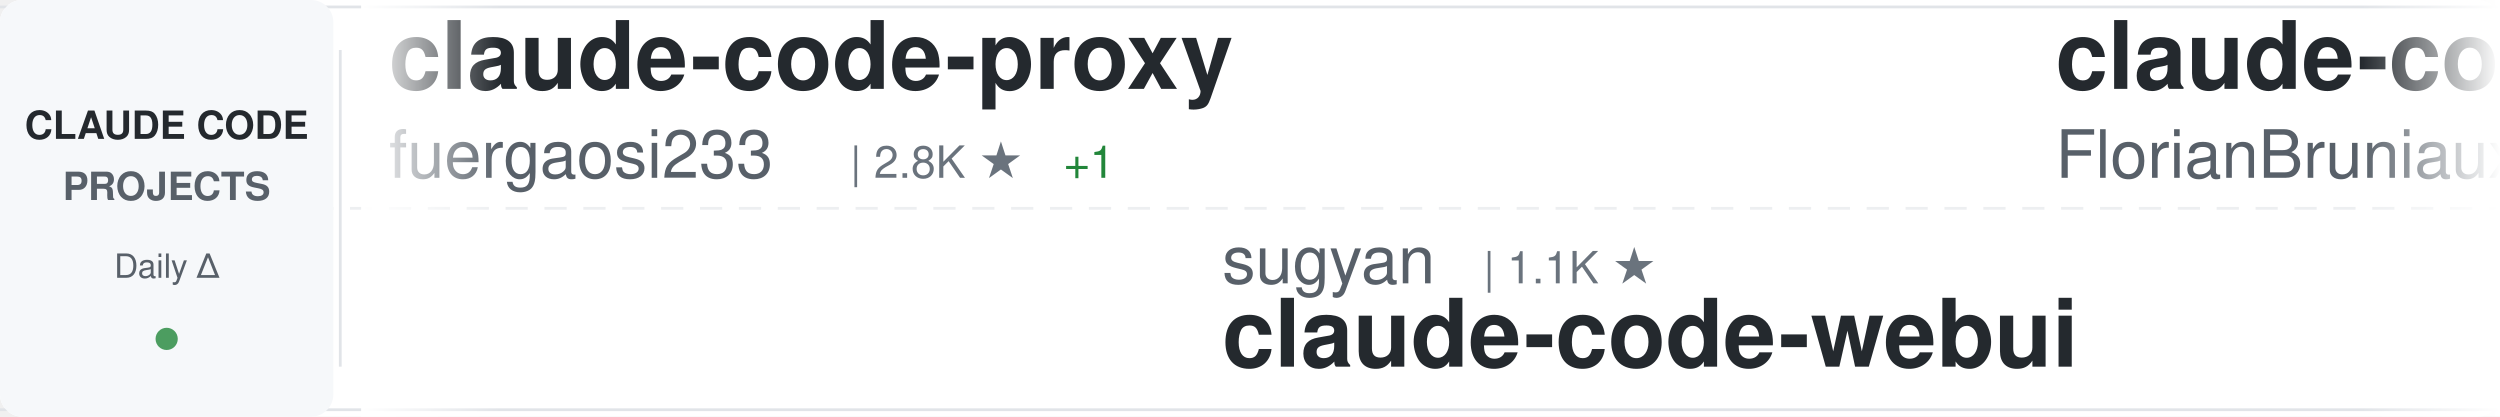
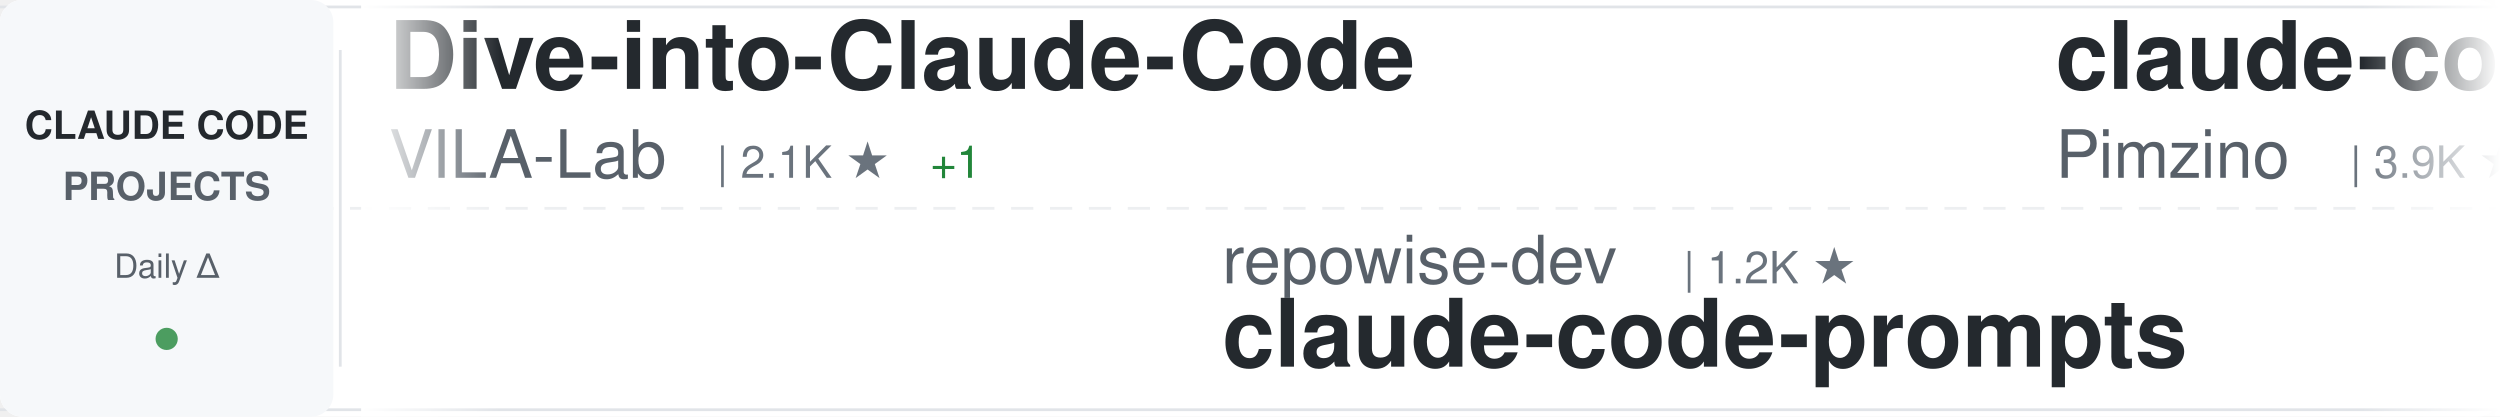
<svg xmlns="http://www.w3.org/2000/svg" width="900" height="150">
  <defs>
    <linearGradient id="awesomeLeftFade" x1="0%" y1="0%" x2="100%" y2="0%">
      <stop offset="0%" style="stop-color:#ffffff;stop-opacity:1" />
      <stop offset="100%" style="stop-color:#ffffff;stop-opacity:0" />
    </linearGradient>
    <linearGradient id="awesomeRightFade" x1="0%" y1="0%" x2="100%" y2="0%">
      <stop offset="0%" style="stop-color:#ffffff;stop-opacity:0" />
      <stop offset="100%" style="stop-color:#ffffff;stop-opacity:1" />
    </linearGradient>
  </defs>
  <rect width="900" height="150" fill="#ffffff" rx="8" />
  <rect x="0" y="2" width="900" height="1" fill="#e1e4e8" />
  <rect x="0" y="147" width="900" height="1" fill="#e1e4e8" />
  <line x1="0" y1="75" x2="900" y2="75" stroke="#e1e4e8" stroke-width="1" stroke-dasharray="8 6" opacity="0.6" />
  <rect x="0" y="0" width="120" height="150" fill="#f6f8fa" rx="8" />
  <text x="60" y="50" font-family="-apple-system, BlinkMacSystemFont, 'Segoe UI', Helvetica, Arial, sans-serif" font-size="14" font-weight="600" fill="#24292e" text-anchor="middle">CLAUDE CODE</text>
  <text x="60" y="72" font-family="-apple-system, BlinkMacSystemFont, 'Segoe UI', Helvetica, Arial, sans-serif" font-size="14" font-weight="600" fill="#586069" text-anchor="middle">PROJECTS</text>
  <text x="60" y="100" font-family="-apple-system, BlinkMacSystemFont, 'Segoe UI', Helvetica, Arial, sans-serif" font-size="12" font-weight="500" fill="#586069" text-anchor="middle">Daily Δ</text>
  <circle cx="60" cy="122" r="4" fill="#22863a" opacity="0.8" />
  <rect x="122" y="18" width="1" height="114" fill="#e1e4e8" />
  <clipPath id="awesomeTickerClip">
    <rect x="130" y="0" width="770" height="150" />
  </clipPath>
  <g clip-path="url(#awesomeTickerClip)">
    <g id="awesomeTickerItems">
      <animateTransform attributeName="transform" attributeType="XML" type="translate" from="0 0" to="-3000 0" dur="54s" repeatCount="indefinite" />
      <g transform="translate(0, 0)">
-         <text x="140" y="32" font-family="-apple-system, BlinkMacSystemFont, 'Segoe UI', Helvetica, Arial, sans-serif" font-size="34" font-weight="600" fill="#24292e">claude-code-proxy</text>
-         <text x="140" y="64" font-family="-apple-system, BlinkMacSystemFont, 'Segoe UI', Helvetica, Arial, sans-serif" font-size="24" font-weight="400" fill="#586069">fuergaosi233</text>
-         <text x="306" y="64" font-family="-apple-system, BlinkMacSystemFont, 'Segoe UI', Helvetica, Arial, sans-serif" font-size="16" font-weight="500" fill="#6a737d">| 2.8K ★</text>
-         <text x="383" y="64" font-family="-apple-system, BlinkMacSystemFont, 'Segoe UI', Helvetica, Arial, sans-serif" font-size="16" font-weight="500" fill="#22863a"> +1</text>
+         <text x="140" y="32" font-family="-apple-system, BlinkMacSystemFont, 'Segoe UI', Helvetica, Arial, sans-serif" font-size="34" font-weight="600" fill="#24292e">Dive-into-Claude-Code</text>
+         <text x="140" y="64" font-family="-apple-system, BlinkMacSystemFont, 'Segoe UI', Helvetica, Arial, sans-serif" font-size="24" font-weight="400" fill="#586069">VILA-Lab</text>
+         <text x="258" y="64" font-family="-apple-system, BlinkMacSystemFont, 'Segoe UI', Helvetica, Arial, sans-serif" font-size="16" font-weight="500" fill="#6a737d">| 2.1K ★</text>
+         <text x="335" y="64" font-family="-apple-system, BlinkMacSystemFont, 'Segoe UI', Helvetica, Arial, sans-serif" font-size="16" font-weight="500" fill="#22863a"> +1</text>
      </g>
      <g transform="translate(300, 0)">
-         <text x="140" y="102" font-family="-apple-system, BlinkMacSystemFont, 'Segoe UI', Helvetica, Arial, sans-serif" font-size="24" font-weight="400" fill="#586069">sugyan</text>
-         <text x="234" y="102" font-family="-apple-system, BlinkMacSystemFont, 'Segoe UI', Helvetica, Arial, sans-serif" font-size="16" font-weight="500" fill="#6a737d">| 1.1K ★</text>
-         <text x="140" y="132" font-family="-apple-system, BlinkMacSystemFont, 'Segoe UI', Helvetica, Arial, sans-serif" font-size="34" font-weight="600" fill="#24292e">claude-code-webui</text>
+         <text x="140" y="102" font-family="-apple-system, BlinkMacSystemFont, 'Segoe UI', Helvetica, Arial, sans-serif" font-size="24" font-weight="400" fill="#586069">repowise-dev</text>
+         <text x="306" y="102" font-family="-apple-system, BlinkMacSystemFont, 'Segoe UI', Helvetica, Arial, sans-serif" font-size="16" font-weight="500" fill="#6a737d">| 1.2K ★</text>
+         <text x="140" y="132" font-family="-apple-system, BlinkMacSystemFont, 'Segoe UI', Helvetica, Arial, sans-serif" font-size="34" font-weight="600" fill="#24292e">claude-code-prompts</text>
      </g>
      <g transform="translate(600, 0)">
-         <text x="140" y="32" font-family="-apple-system, BlinkMacSystemFont, 'Segoe UI', Helvetica, Arial, sans-serif" font-size="34" font-weight="600" fill="#24292e">claude-code-ultimate-gui...</text>
-         <text x="140" y="64" font-family="-apple-system, BlinkMacSystemFont, 'Segoe UI', Helvetica, Arial, sans-serif" font-size="24" font-weight="400" fill="#586069">FlorianBruniaux</text>
-         <text x="342" y="64" font-family="-apple-system, BlinkMacSystemFont, 'Segoe UI', Helvetica, Arial, sans-serif" font-size="16" font-weight="500" fill="#6a737d">| 5.8K ★</text>
+         <text x="140" y="32" font-family="-apple-system, BlinkMacSystemFont, 'Segoe UI', Helvetica, Arial, sans-serif" font-size="34" font-weight="600" fill="#24292e">claude-code-spec-workflo...</text>
+         <text x="140" y="64" font-family="-apple-system, BlinkMacSystemFont, 'Segoe UI', Helvetica, Arial, sans-serif" font-size="24" font-weight="400" fill="#586069">Pimzino</text>
+         <text x="246" y="64" font-family="-apple-system, BlinkMacSystemFont, 'Segoe UI', Helvetica, Arial, sans-serif" font-size="16" font-weight="500" fill="#6a737d">| 3.9K ★</text>
      </g>
      <g transform="translate(900, 0)">
-         <text x="140" y="102" font-family="-apple-system, BlinkMacSystemFont, 'Segoe UI', Helvetica, Arial, sans-serif" font-size="24" font-weight="400" fill="#586069">Windy3f3f3f3f</text>
-         <text x="318" y="102" font-family="-apple-system, BlinkMacSystemFont, 'Segoe UI', Helvetica, Arial, sans-serif" font-size="16" font-weight="500" fill="#6a737d">| 3.5K ★</text>
-         <text x="395" y="102" font-family="-apple-system, BlinkMacSystemFont, 'Segoe UI', Helvetica, Arial, sans-serif" font-size="16" font-weight="500" fill="#22863a"> +4</text>
-         <text x="140" y="132" font-family="-apple-system, BlinkMacSystemFont, 'Segoe UI', Helvetica, Arial, sans-serif" font-size="34" font-weight="600" fill="#24292e">how-claude-code-works</text>
+         <text x="140" y="102" font-family="-apple-system, BlinkMacSystemFont, 'Segoe UI', Helvetica, Arial, sans-serif" font-size="24" font-weight="400" fill="#586069">luyao618</text>
+         <text x="258" y="102" font-family="-apple-system, BlinkMacSystemFont, 'Segoe UI', Helvetica, Arial, sans-serif" font-size="16" font-weight="500" fill="#6a737d">| 1.7K ★</text>
+         <text x="140" y="132" font-family="-apple-system, BlinkMacSystemFont, 'Segoe UI', Helvetica, Arial, sans-serif" font-size="34" font-weight="600" fill="#24292e">Claude-Code-Source-Study</text>
      </g>
      <g transform="translate(1200, 0)">
-         <text x="140" y="32" font-family="-apple-system, BlinkMacSystemFont, 'Segoe UI', Helvetica, Arial, sans-serif" font-size="34" font-weight="600" fill="#24292e">my-claude-code-setup</text>
-         <text x="140" y="64" font-family="-apple-system, BlinkMacSystemFont, 'Segoe UI', Helvetica, Arial, sans-serif" font-size="24" font-weight="400" fill="#586069">centminmod</text>
-         <text x="282" y="64" font-family="-apple-system, BlinkMacSystemFont, 'Segoe UI', Helvetica, Arial, sans-serif" font-size="16" font-weight="500" fill="#6a737d">| 2.6K ★</text>
-         <text x="359" y="64" font-family="-apple-system, BlinkMacSystemFont, 'Segoe UI', Helvetica, Arial, sans-serif" font-size="16" font-weight="500" fill="#22863a"> +1</text>
+         <text x="140" y="32" font-family="-apple-system, BlinkMacSystemFont, 'Segoe UI', Helvetica, Arial, sans-serif" font-size="34" font-weight="600" fill="#24292e">ClaudeCodeAgents</text>
+         <text x="140" y="64" font-family="-apple-system, BlinkMacSystemFont, 'Segoe UI', Helvetica, Arial, sans-serif" font-size="24" font-weight="400" fill="#586069">darcyegb</text>
+         <text x="258" y="64" font-family="-apple-system, BlinkMacSystemFont, 'Segoe UI', Helvetica, Arial, sans-serif" font-size="16" font-weight="500" fill="#6a737d">| 760 ★</text>
      </g>
      <g transform="translate(1500, 0)">
-         <text x="140" y="102" font-family="-apple-system, BlinkMacSystemFont, 'Segoe UI', Helvetica, Arial, sans-serif" font-size="24" font-weight="400" fill="#586069">jeremylongshore</text>
-         <text x="342" y="102" font-family="-apple-system, BlinkMacSystemFont, 'Segoe UI', Helvetica, Arial, sans-serif" font-size="16" font-weight="500" fill="#6a737d">| 2.7K ★</text>
-         <text x="140" y="132" font-family="-apple-system, BlinkMacSystemFont, 'Segoe UI', Helvetica, Arial, sans-serif" font-size="34" font-weight="600" fill="#24292e">claude-code-plugins-plus...</text>
+         <text x="140" y="102" font-family="-apple-system, BlinkMacSystemFont, 'Segoe UI', Helvetica, Arial, sans-serif" font-size="24" font-weight="400" fill="#586069">zstmfhy</text>
+         <text x="246" y="102" font-family="-apple-system, BlinkMacSystemFont, 'Segoe UI', Helvetica, Arial, sans-serif" font-size="16" font-weight="500" fill="#6a737d">| 190 ★</text>
+         <text x="140" y="132" font-family="-apple-system, BlinkMacSystemFont, 'Segoe UI', Helvetica, Arial, sans-serif" font-size="34" font-weight="600" fill="#24292e">Claude-code</text>
      </g>
      <g transform="translate(1800, 0)">
-         <text x="140" y="32" font-family="-apple-system, BlinkMacSystemFont, 'Segoe UI', Helvetica, Arial, sans-serif" font-size="34" font-weight="600" fill="#24292e">claude-code-security-rev...</text>
-         <text x="140" y="64" font-family="-apple-system, BlinkMacSystemFont, 'Segoe UI', Helvetica, Arial, sans-serif" font-size="24" font-weight="400" fill="#586069">anthropics</text>
-         <text x="282" y="64" font-family="-apple-system, BlinkMacSystemFont, 'Segoe UI', Helvetica, Arial, sans-serif" font-size="16" font-weight="500" fill="#6a737d">| 6.1K ★</text>
+         <text x="140" y="32" font-family="-apple-system, BlinkMacSystemFont, 'Segoe UI', Helvetica, Arial, sans-serif" font-size="34" font-weight="600" fill="#24292e">claude-code-infrastructu...</text>
+         <text x="140" y="64" font-family="-apple-system, BlinkMacSystemFont, 'Segoe UI', Helvetica, Arial, sans-serif" font-size="24" font-weight="400" fill="#586069">diet103</text>
+         <text x="246" y="64" font-family="-apple-system, BlinkMacSystemFont, 'Segoe UI', Helvetica, Arial, sans-serif" font-size="16" font-weight="500" fill="#6a737d">| 10.0K ★</text>
      </g>
      <g transform="translate(2100, 0)">
-         <text x="140" y="102" font-family="-apple-system, BlinkMacSystemFont, 'Segoe UI', Helvetica, Arial, sans-serif" font-size="24" font-weight="400" fill="#586069">JrCx7scC</text>
-         <text x="258" y="102" font-family="-apple-system, BlinkMacSystemFont, 'Segoe UI', Helvetica, Arial, sans-serif" font-size="16" font-weight="500" fill="#6a737d">| 375 ★</text>
-         <text x="140" y="132" font-family="-apple-system, BlinkMacSystemFont, 'Segoe UI', Helvetica, Arial, sans-serif" font-size="34" font-weight="600" fill="#24292e">claude-code-source</text>
+         <text x="140" y="102" font-family="-apple-system, BlinkMacSystemFont, 'Segoe UI', Helvetica, Arial, sans-serif" font-size="24" font-weight="400" fill="#586069">Windy3f3f3f3f</text>
+         <text x="318" y="102" font-family="-apple-system, BlinkMacSystemFont, 'Segoe UI', Helvetica, Arial, sans-serif" font-size="16" font-weight="500" fill="#6a737d">| 2.6K ★</text>
+         <text x="140" y="132" font-family="-apple-system, BlinkMacSystemFont, 'Segoe UI', Helvetica, Arial, sans-serif" font-size="34" font-weight="600" fill="#24292e">claude-code-from-scratch</text>
      </g>
      <g transform="translate(2400, 0)">
-         <text x="140" y="32" font-family="-apple-system, BlinkMacSystemFont, 'Segoe UI', Helvetica, Arial, sans-serif" font-size="34" font-weight="600" fill="#24292e">claude-code-base-action</text>
-         <text x="140" y="64" font-family="-apple-system, BlinkMacSystemFont, 'Segoe UI', Helvetica, Arial, sans-serif" font-size="24" font-weight="400" fill="#586069">anthropics</text>
-         <text x="282" y="64" font-family="-apple-system, BlinkMacSystemFont, 'Segoe UI', Helvetica, Arial, sans-serif" font-size="16" font-weight="500" fill="#6a737d">| 957 ★</text>
+         <text x="140" y="32" font-family="-apple-system, BlinkMacSystemFont, 'Segoe UI', Helvetica, Arial, sans-serif" font-size="34" font-weight="600" fill="#24292e">claude-code-telegram</text>
+         <text x="140" y="64" font-family="-apple-system, BlinkMacSystemFont, 'Segoe UI', Helvetica, Arial, sans-serif" font-size="24" font-weight="400" fill="#586069">RichardAtCT</text>
+         <text x="294" y="64" font-family="-apple-system, BlinkMacSystemFont, 'Segoe UI', Helvetica, Arial, sans-serif" font-size="16" font-weight="500" fill="#6a737d">| 2.8K ★</text>
      </g>
      <g transform="translate(2700, 0)">
-         <text x="140" y="102" font-family="-apple-system, BlinkMacSystemFont, 'Segoe UI', Helvetica, Arial, sans-serif" font-size="24" font-weight="400" fill="#586069">alejandrobalderas</text>
-         <text x="366" y="102" font-family="-apple-system, BlinkMacSystemFont, 'Segoe UI', Helvetica, Arial, sans-serif" font-size="16" font-weight="500" fill="#6a737d">| 2.8K ★</text>
-         <text x="140" y="132" font-family="-apple-system, BlinkMacSystemFont, 'Segoe UI', Helvetica, Arial, sans-serif" font-size="34" font-weight="600" fill="#24292e">claude-code-from-source</text>
+         <text x="140" y="102" font-family="-apple-system, BlinkMacSystemFont, 'Segoe UI', Helvetica, Arial, sans-serif" font-size="24" font-weight="400" fill="#586069">liuup</text>
+         <text x="222" y="102" font-family="-apple-system, BlinkMacSystemFont, 'Segoe UI', Helvetica, Arial, sans-serif" font-size="16" font-weight="500" fill="#6a737d">| 3.9K ★</text>
+         <text x="299" y="102" font-family="-apple-system, BlinkMacSystemFont, 'Segoe UI', Helvetica, Arial, sans-serif" font-size="16" font-weight="500" fill="#22863a"> +2</text>
+         <text x="140" y="132" font-family="-apple-system, BlinkMacSystemFont, 'Segoe UI', Helvetica, Arial, sans-serif" font-size="34" font-weight="600" fill="#24292e">claude-code-analysis</text>
      </g>
      <g transform="translate(3000, 0)">
-         <text x="140" y="32" font-family="-apple-system, BlinkMacSystemFont, 'Segoe UI', Helvetica, Arial, sans-serif" font-size="34" font-weight="600" fill="#24292e">claude-code-proxy</text>
-         <text x="140" y="64" font-family="-apple-system, BlinkMacSystemFont, 'Segoe UI', Helvetica, Arial, sans-serif" font-size="24" font-weight="400" fill="#586069">fuergaosi233</text>
-         <text x="306" y="64" font-family="-apple-system, BlinkMacSystemFont, 'Segoe UI', Helvetica, Arial, sans-serif" font-size="16" font-weight="500" fill="#6a737d">| 2.8K ★</text>
-         <text x="383" y="64" font-family="-apple-system, BlinkMacSystemFont, 'Segoe UI', Helvetica, Arial, sans-serif" font-size="16" font-weight="500" fill="#22863a"> +1</text>
+         <text x="140" y="32" font-family="-apple-system, BlinkMacSystemFont, 'Segoe UI', Helvetica, Arial, sans-serif" font-size="34" font-weight="600" fill="#24292e">Dive-into-Claude-Code</text>
+         <text x="140" y="64" font-family="-apple-system, BlinkMacSystemFont, 'Segoe UI', Helvetica, Arial, sans-serif" font-size="24" font-weight="400" fill="#586069">VILA-Lab</text>
+         <text x="258" y="64" font-family="-apple-system, BlinkMacSystemFont, 'Segoe UI', Helvetica, Arial, sans-serif" font-size="16" font-weight="500" fill="#6a737d">| 2.1K ★</text>
+         <text x="335" y="64" font-family="-apple-system, BlinkMacSystemFont, 'Segoe UI', Helvetica, Arial, sans-serif" font-size="16" font-weight="500" fill="#22863a"> +1</text>
      </g>
      <g transform="translate(3300, 0)">
-         <text x="140" y="102" font-family="-apple-system, BlinkMacSystemFont, 'Segoe UI', Helvetica, Arial, sans-serif" font-size="24" font-weight="400" fill="#586069">sugyan</text>
-         <text x="234" y="102" font-family="-apple-system, BlinkMacSystemFont, 'Segoe UI', Helvetica, Arial, sans-serif" font-size="16" font-weight="500" fill="#6a737d">| 1.1K ★</text>
-         <text x="140" y="132" font-family="-apple-system, BlinkMacSystemFont, 'Segoe UI', Helvetica, Arial, sans-serif" font-size="34" font-weight="600" fill="#24292e">claude-code-webui</text>
+         <text x="140" y="102" font-family="-apple-system, BlinkMacSystemFont, 'Segoe UI', Helvetica, Arial, sans-serif" font-size="24" font-weight="400" fill="#586069">repowise-dev</text>
+         <text x="306" y="102" font-family="-apple-system, BlinkMacSystemFont, 'Segoe UI', Helvetica, Arial, sans-serif" font-size="16" font-weight="500" fill="#6a737d">| 1.2K ★</text>
+         <text x="140" y="132" font-family="-apple-system, BlinkMacSystemFont, 'Segoe UI', Helvetica, Arial, sans-serif" font-size="34" font-weight="600" fill="#24292e">claude-code-prompts</text>
      </g>
      <g transform="translate(3600, 0)">
-         <text x="140" y="32" font-family="-apple-system, BlinkMacSystemFont, 'Segoe UI', Helvetica, Arial, sans-serif" font-size="34" font-weight="600" fill="#24292e">claude-code-ultimate-gui...</text>
-         <text x="140" y="64" font-family="-apple-system, BlinkMacSystemFont, 'Segoe UI', Helvetica, Arial, sans-serif" font-size="24" font-weight="400" fill="#586069">FlorianBruniaux</text>
-         <text x="342" y="64" font-family="-apple-system, BlinkMacSystemFont, 'Segoe UI', Helvetica, Arial, sans-serif" font-size="16" font-weight="500" fill="#6a737d">| 5.8K ★</text>
+         <text x="140" y="32" font-family="-apple-system, BlinkMacSystemFont, 'Segoe UI', Helvetica, Arial, sans-serif" font-size="34" font-weight="600" fill="#24292e">claude-code-spec-workflo...</text>
+         <text x="140" y="64" font-family="-apple-system, BlinkMacSystemFont, 'Segoe UI', Helvetica, Arial, sans-serif" font-size="24" font-weight="400" fill="#586069">Pimzino</text>
+         <text x="246" y="64" font-family="-apple-system, BlinkMacSystemFont, 'Segoe UI', Helvetica, Arial, sans-serif" font-size="16" font-weight="500" fill="#6a737d">| 3.9K ★</text>
      </g>
      <g transform="translate(3900, 0)">
-         <text x="140" y="102" font-family="-apple-system, BlinkMacSystemFont, 'Segoe UI', Helvetica, Arial, sans-serif" font-size="24" font-weight="400" fill="#586069">Windy3f3f3f3f</text>
-         <text x="318" y="102" font-family="-apple-system, BlinkMacSystemFont, 'Segoe UI', Helvetica, Arial, sans-serif" font-size="16" font-weight="500" fill="#6a737d">| 3.5K ★</text>
-         <text x="395" y="102" font-family="-apple-system, BlinkMacSystemFont, 'Segoe UI', Helvetica, Arial, sans-serif" font-size="16" font-weight="500" fill="#22863a"> +4</text>
-         <text x="140" y="132" font-family="-apple-system, BlinkMacSystemFont, 'Segoe UI', Helvetica, Arial, sans-serif" font-size="34" font-weight="600" fill="#24292e">how-claude-code-works</text>
+         <text x="140" y="102" font-family="-apple-system, BlinkMacSystemFont, 'Segoe UI', Helvetica, Arial, sans-serif" font-size="24" font-weight="400" fill="#586069">luyao618</text>
+         <text x="258" y="102" font-family="-apple-system, BlinkMacSystemFont, 'Segoe UI', Helvetica, Arial, sans-serif" font-size="16" font-weight="500" fill="#6a737d">| 1.7K ★</text>
+         <text x="140" y="132" font-family="-apple-system, BlinkMacSystemFont, 'Segoe UI', Helvetica, Arial, sans-serif" font-size="34" font-weight="600" fill="#24292e">Claude-Code-Source-Study</text>
      </g>
    </g>
  </g>
  <rect x="130" y="0" width="50" height="150" fill="url(#awesomeLeftFade)" />
  <rect x="850" y="0" width="50" height="150" fill="url(#awesomeRightFade)" />
</svg>
